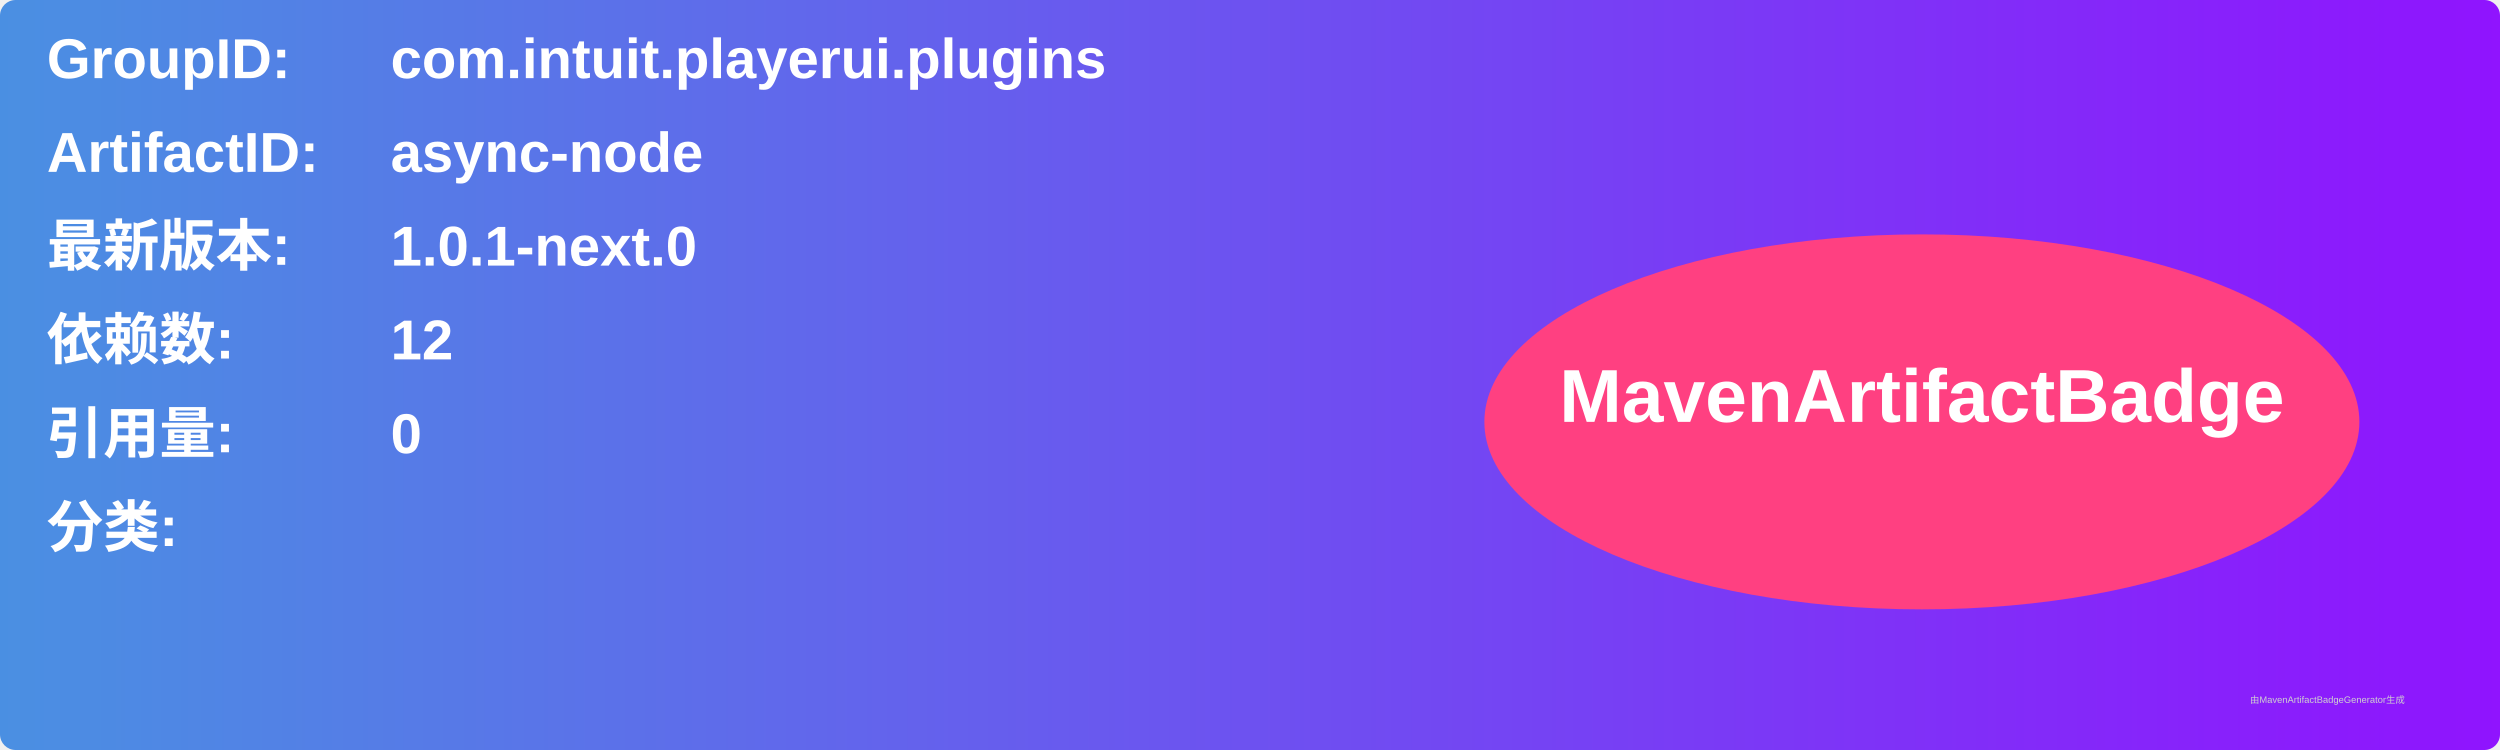
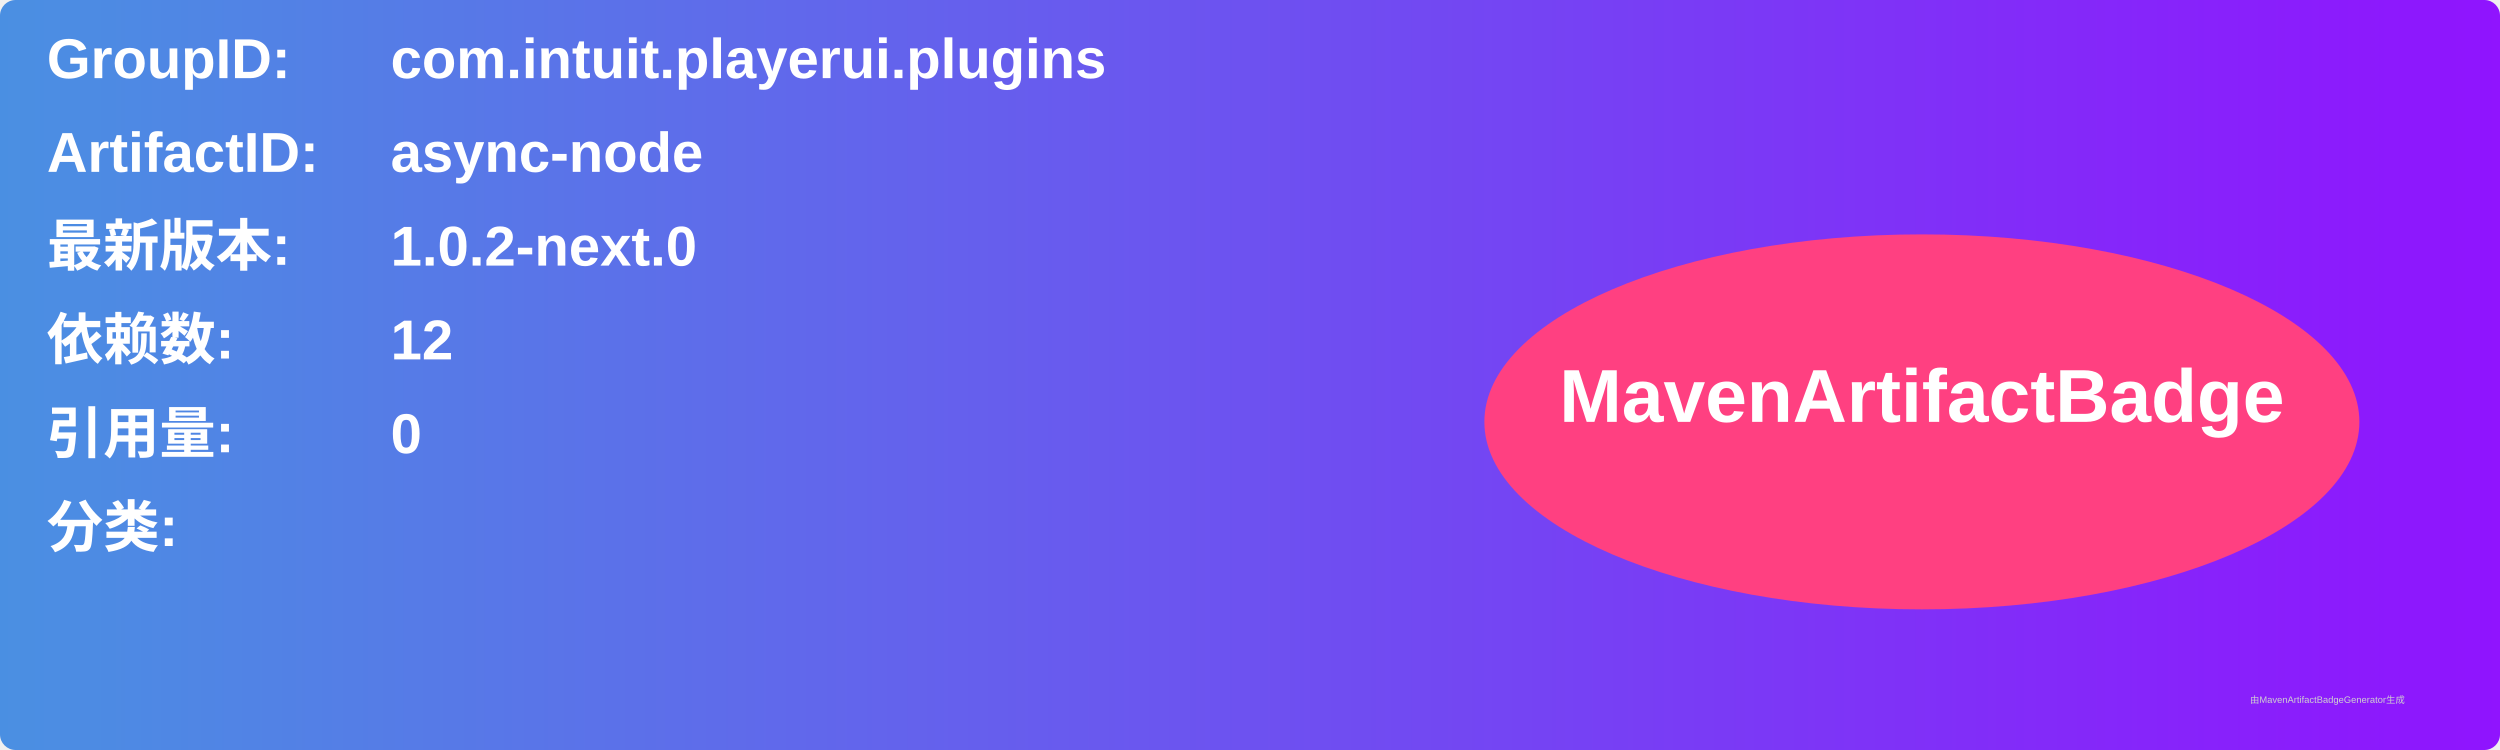
<svg xmlns="http://www.w3.org/2000/svg" width="800" height="240" viewBox="0 0 800 240">
  <linearGradient id="grad" x1="0%" y1="0%" x2="100%" y2="0%">
    <stop offset="0%" stop-color="#4a90e2" />
    <stop offset="100%" stop-color="#9013fe" />
  </linearGradient>
  <rect width="100%" height="100%" rx="5" ry="5" fill="url(#grad)" />
  <g transform="translate(15, 15)">
    <text x="0" y="10" font-family="Arial" font-size="18" fill="white" font-weight="bold" width="260">GroupID:</text>
    <text x="110" y="10" font-family="Arial" font-size="18" fill="white" font-weight="bold" width="460">com.intuit.playerui.plugins</text>
    <text x="0" y="40" font-family="Arial" font-size="18" fill="white" font-weight="bold" width="260">ArtifactID:</text>
    <text x="110" y="40" font-family="Arial" font-size="18" fill="white" font-weight="bold" width="460">async-node</text>
    <text x="0" y="70" font-family="Arial" font-size="18" fill="white" font-weight="bold">最新版本:</text>
    <text x="110" y="70" font-family="Arial" font-size="18" fill="white" font-weight="bold">
-       <tspan font-weight="bold">1.0.1-next.0</tspan>
+       <tspan font-weight="bold">1.0.2-next.0</tspan>
    </text>
    <text x="0" y="100" font-family="Arial" font-size="18" fill="white" font-weight="bold">依赖数: </text>
    <text x="110" y="100" font-family="Arial" font-size="18" fill="white">
      <tspan font-weight="bold">12</tspan>
    </text>
    <text x="0" y="130" font-family="Arial" font-size="18" fill="white" font-weight="bold">引用量: </text>
    <text x="110" y="130" font-family="Arial" font-size="18" fill="white">
      <tspan font-weight="bold">0</tspan>
    </text>
    <text x="0" y="160" font-family="Arial" font-size="18" fill="white" font-weight="bold">分类:</text>
    <text x="10" y="190" font-family="Arial" font-size="10" fill="white">
      <tspan font-weight="bold" />
    </text>
    <ellipse cx="600" cy="120" rx="140" ry="60" fill="#ff4081" />
    <text x="600" y="120" text-anchor="middle" font-family="Arial" font-size="24" fill="white" font-weight="bold">MavenArtifactBadge</text>
  </g>
  <text x="720" y="225" font-family="Arial" font-size="3" fill="#d0d0d0">由MavenArtifactBadgeGenerator生成</text>
</svg>
